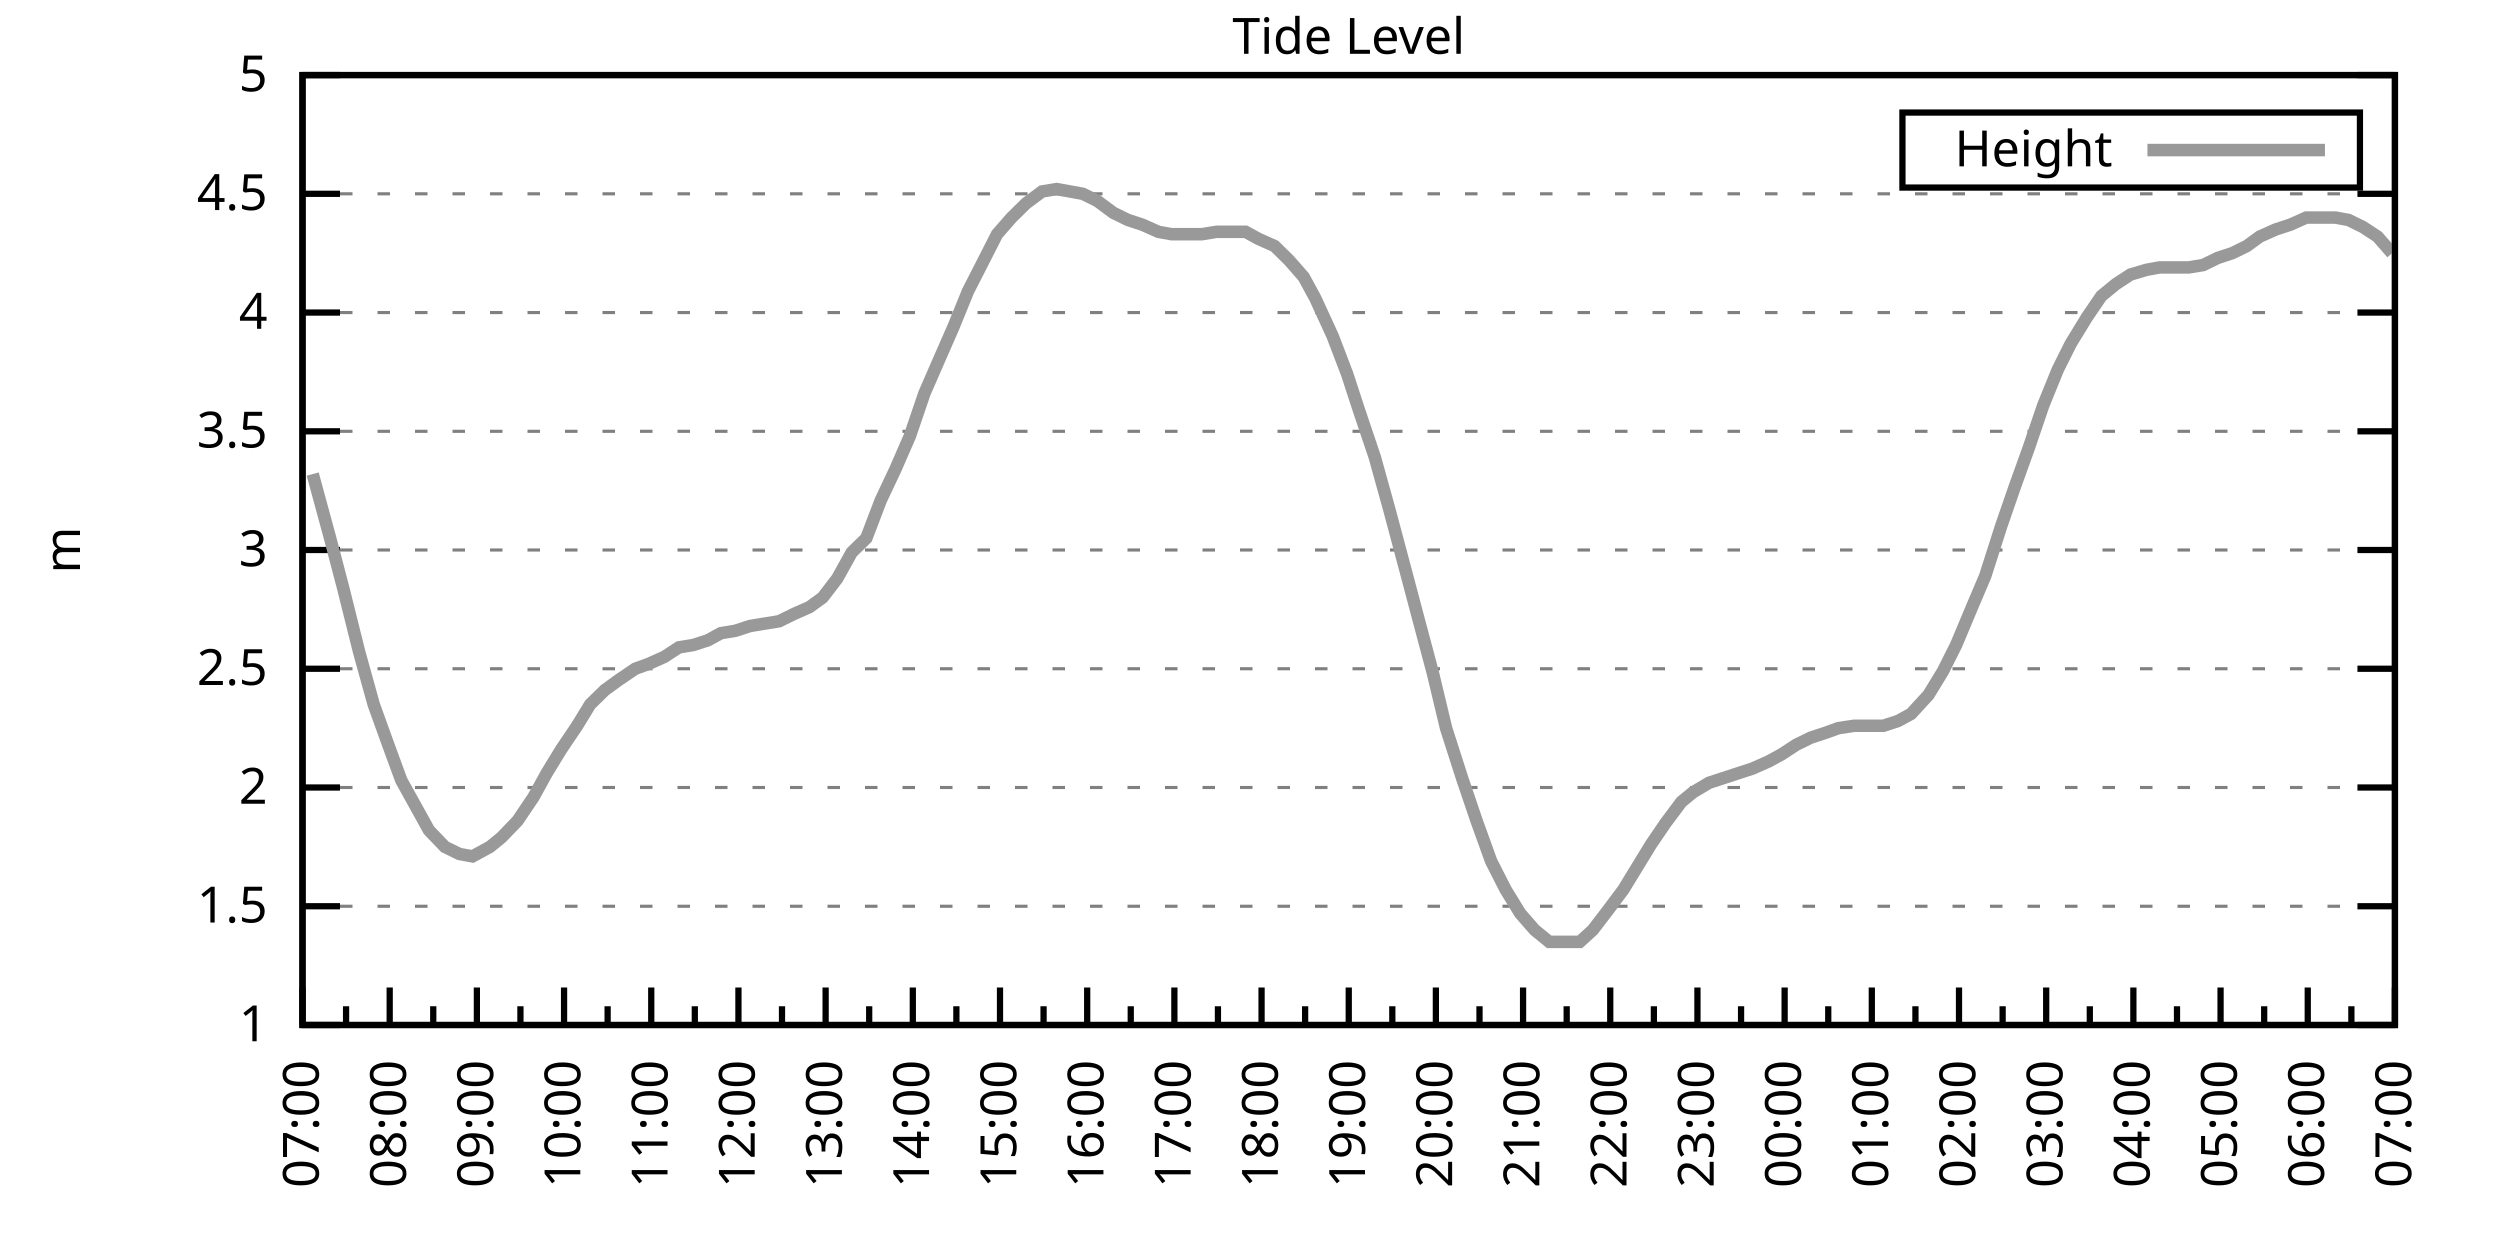
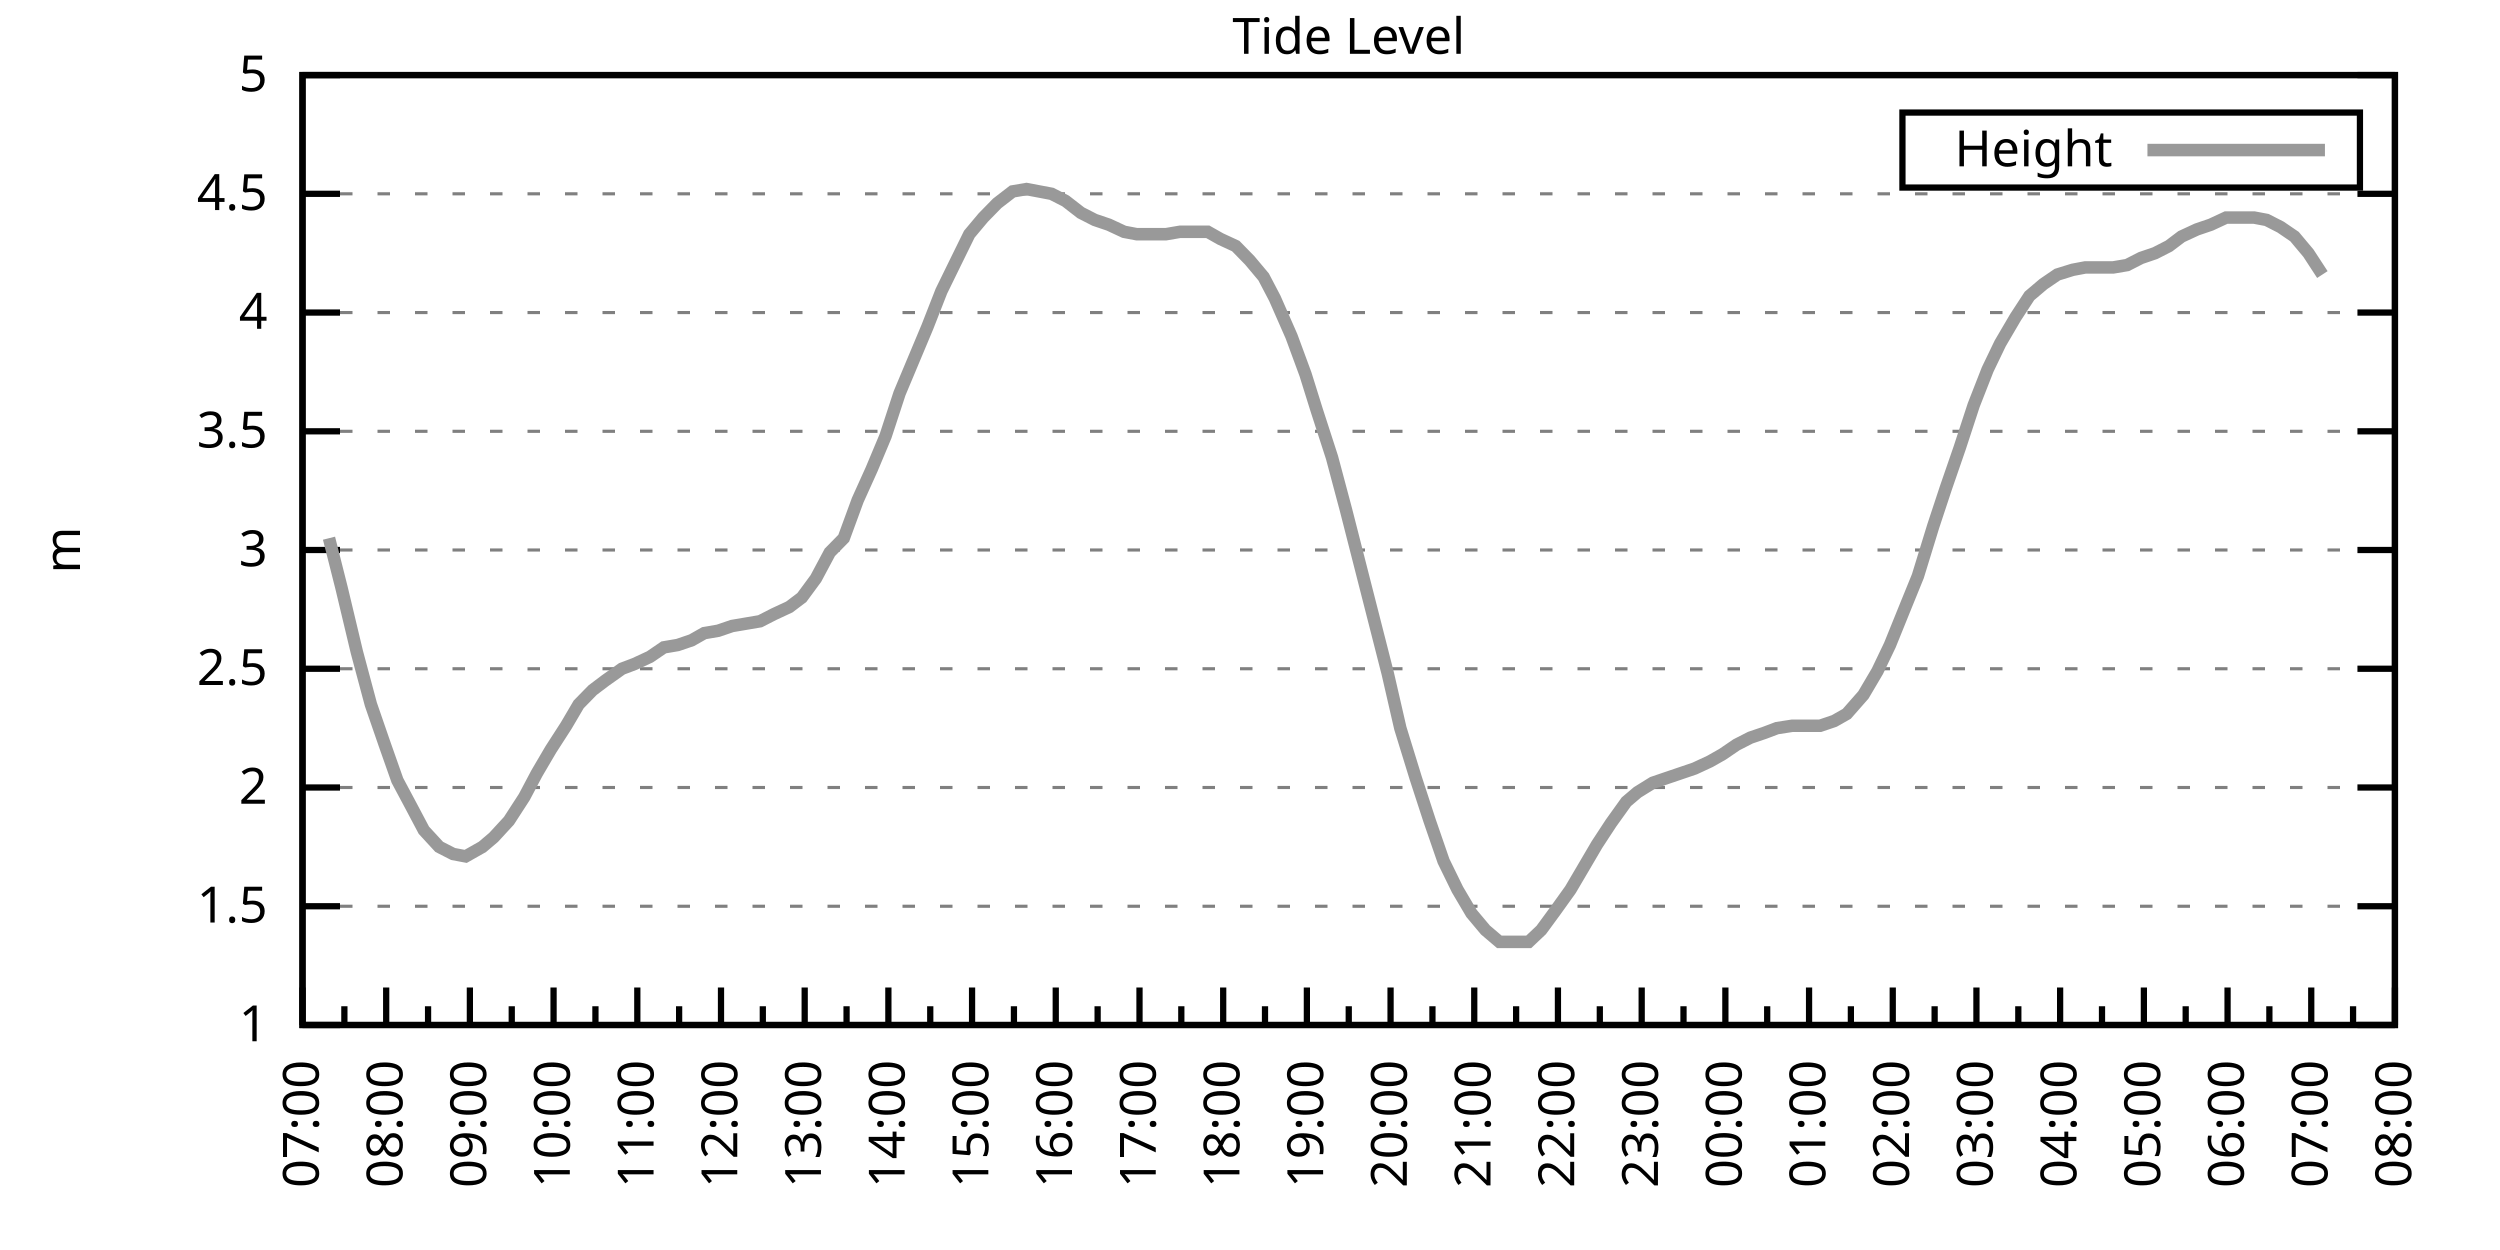
<svg xmlns="http://www.w3.org/2000/svg" xmlns:xlink="http://www.w3.org/1999/xlink" width="400" height="200" viewBox="0 0 400 200">
  <g id="gnuplot_canvas">
    <rect x="0" y="0" width="400" height="200" fill="none" />
    <defs>
      <circle id="gpDot" r="0.5" stroke-width="0.5" stroke="currentColor" />
      <path id="gpPt0" stroke-width="0.333" stroke="currentColor" d="M-1,0 h2 M0,-1 v2" />
      <path id="gpPt1" stroke-width="0.333" stroke="currentColor" d="M-1,-1 L1,1 M1,-1 L-1,1" />
      <path id="gpPt2" stroke-width="0.333" stroke="currentColor" d="M-1,0 L1,0 M0,-1 L0,1 M-1,-1 L1,1 M-1,1 L1,-1" />
      <rect id="gpPt3" stroke-width="0.333" stroke="currentColor" x="-1" y="-1" width="2" height="2" />
      <rect id="gpPt4" stroke-width="0.333" stroke="currentColor" fill="currentColor" x="-1" y="-1" width="2" height="2" />
      <circle id="gpPt5" stroke-width="0.333" stroke="currentColor" cx="0" cy="0" r="1" />
      <use xlink:href="#gpPt5" id="gpPt6" fill="currentColor" stroke="none" />
      <path id="gpPt7" stroke-width="0.333" stroke="currentColor" d="M0,-1.33 L-1.33,0.67 L1.33,0.67 z" />
      <use xlink:href="#gpPt7" id="gpPt8" fill="currentColor" stroke="none" />
      <use xlink:href="#gpPt7" id="gpPt9" stroke="currentColor" transform="rotate(180)" />
      <use xlink:href="#gpPt9" id="gpPt10" fill="currentColor" stroke="none" />
      <use xlink:href="#gpPt3" id="gpPt11" stroke="currentColor" transform="rotate(45)" />
      <use xlink:href="#gpPt11" id="gpPt12" fill="currentColor" stroke="none" />
      <path id="gpPt13" stroke-width="0.333" stroke="currentColor" d="M0,1.330 L1.265,0.411 L0.782,-1.067 L-0.782,-1.076 L-1.265,0.411 z" />
      <use xlink:href="#gpPt13" id="gpPt14" fill="currentColor" stroke="none" />
      <filter id="textbox" filterUnits="objectBoundingBox" x="0" y="0" height="1" width="1">
        <feFlood flood-color="white" flood-opacity="1" result="bgnd" />
        <feComposite in="SourceGraphic" in2="bgnd" operator="atop" />
      </filter>
      <filter id="greybox" filterUnits="objectBoundingBox" x="0" y="0" height="1" width="1">
        <feFlood flood-color="lightgrey" flood-opacity="1" result="grey" />
        <feComposite in="SourceGraphic" in2="grey" operator="atop" />
      </filter>
    </defs>
    <g fill="none" color="white" stroke="currentColor" stroke-width="1.00" stroke-linecap="butt" stroke-linejoin="miter">
</g>
    <g fill="none" color="black" stroke="currentColor" stroke-width="1.00" stroke-linecap="butt" stroke-linejoin="miter">
      <g stroke="none" shape-rendering="crispEdges">
        <polygon fill="rgb(255, 255, 255)" points="48.40,164.00 383.18,164.00 383.18,12.02 48.40,12.02 " />
      </g>
    </g>
    <g fill="none" color="black" stroke="currentColor" stroke-width="1.00" stroke-linecap="butt" stroke-linejoin="miter">
</g>
    <g fill="none" color="black" stroke="black" stroke-width="0.50" stroke-linecap="butt" stroke-linejoin="miter">
</g>
    <g fill="none" color="gray" stroke="currentColor" stroke-width="0.50" stroke-linecap="butt" stroke-linejoin="miter">
      <path stroke="gray" stroke-dasharray="2,4" class="gridline" d="M48.40,164.00 L383.19,164.00  " />
    </g>
    <g fill="none" color="gray" stroke="gray" stroke-width="1.00" stroke-linecap="butt" stroke-linejoin="miter">
</g>
    <g fill="none" color="black" stroke="currentColor" stroke-width="1.00" stroke-linecap="butt" stroke-linejoin="miter">
      <path stroke="black" d="M48.40,164.00 L54.40,164.00 M383.19,164.00 L377.19,164.00  " />
      <g transform="translate(42.80,166.60)" stroke="none" fill="black" font-family="Sans" font-size="8.00" text-anchor="end">
        <text>
          <tspan font-family="Sans"> 1</tspan>
        </text>
      </g>
    </g>
    <g fill="none" color="black" stroke="currentColor" stroke-width="1.00" stroke-linecap="butt" stroke-linejoin="miter">
</g>
    <g fill="none" color="black" stroke="black" stroke-width="0.50" stroke-linecap="butt" stroke-linejoin="miter">
</g>
    <g fill="none" color="gray" stroke="currentColor" stroke-width="0.50" stroke-linecap="butt" stroke-linejoin="miter">
      <path stroke="gray" stroke-dasharray="2,4" class="gridline" d="M48.40,145.00 L383.19,145.00  " />
    </g>
    <g fill="none" color="gray" stroke="gray" stroke-width="1.00" stroke-linecap="butt" stroke-linejoin="miter">
</g>
    <g fill="none" color="black" stroke="currentColor" stroke-width="1.00" stroke-linecap="butt" stroke-linejoin="miter">
      <path stroke="black" d="M48.40,145.00 L54.40,145.00 M383.19,145.00 L377.19,145.00  " />
      <g transform="translate(42.80,147.60)" stroke="none" fill="black" font-family="Sans" font-size="8.00" text-anchor="end">
        <text>
          <tspan font-family="Sans"> 1.5</tspan>
        </text>
      </g>
    </g>
    <g fill="none" color="black" stroke="currentColor" stroke-width="1.00" stroke-linecap="butt" stroke-linejoin="miter">
</g>
    <g fill="none" color="black" stroke="black" stroke-width="0.50" stroke-linecap="butt" stroke-linejoin="miter">
</g>
    <g fill="none" color="gray" stroke="currentColor" stroke-width="0.50" stroke-linecap="butt" stroke-linejoin="miter">
      <path stroke="gray" stroke-dasharray="2,4" class="gridline" d="M48.40,126.00 L383.19,126.00  " />
    </g>
    <g fill="none" color="gray" stroke="gray" stroke-width="1.00" stroke-linecap="butt" stroke-linejoin="miter">
</g>
    <g fill="none" color="black" stroke="currentColor" stroke-width="1.00" stroke-linecap="butt" stroke-linejoin="miter">
      <path stroke="black" d="M48.40,126.00 L54.40,126.00 M383.19,126.00 L377.19,126.00  " />
      <g transform="translate(42.80,128.60)" stroke="none" fill="black" font-family="Sans" font-size="8.00" text-anchor="end">
        <text>
          <tspan font-family="Sans"> 2</tspan>
        </text>
      </g>
    </g>
    <g fill="none" color="black" stroke="currentColor" stroke-width="1.00" stroke-linecap="butt" stroke-linejoin="miter">
</g>
    <g fill="none" color="black" stroke="black" stroke-width="0.50" stroke-linecap="butt" stroke-linejoin="miter">
</g>
    <g fill="none" color="gray" stroke="currentColor" stroke-width="0.50" stroke-linecap="butt" stroke-linejoin="miter">
      <path stroke="gray" stroke-dasharray="2,4" class="gridline" d="M48.40,107.00 L383.19,107.00  " />
    </g>
    <g fill="none" color="gray" stroke="gray" stroke-width="1.00" stroke-linecap="butt" stroke-linejoin="miter">
</g>
    <g fill="none" color="black" stroke="currentColor" stroke-width="1.00" stroke-linecap="butt" stroke-linejoin="miter">
      <path stroke="black" d="M48.40,107.00 L54.40,107.00 M383.19,107.00 L377.19,107.00  " />
      <g transform="translate(42.80,109.60)" stroke="none" fill="black" font-family="Sans" font-size="8.00" text-anchor="end">
        <text>
          <tspan font-family="Sans"> 2.5</tspan>
        </text>
      </g>
    </g>
    <g fill="none" color="black" stroke="currentColor" stroke-width="1.00" stroke-linecap="butt" stroke-linejoin="miter">
</g>
    <g fill="none" color="black" stroke="black" stroke-width="0.50" stroke-linecap="butt" stroke-linejoin="miter">
</g>
    <g fill="none" color="gray" stroke="currentColor" stroke-width="0.50" stroke-linecap="butt" stroke-linejoin="miter">
      <path stroke="gray" stroke-dasharray="2,4" class="gridline" d="M48.40,88.00 L383.19,88.00  " />
    </g>
    <g fill="none" color="gray" stroke="gray" stroke-width="1.00" stroke-linecap="butt" stroke-linejoin="miter">
</g>
    <g fill="none" color="black" stroke="currentColor" stroke-width="1.00" stroke-linecap="butt" stroke-linejoin="miter">
      <path stroke="black" d="M48.40,88.00 L54.40,88.00 M383.19,88.00 L377.19,88.00  " />
      <g transform="translate(42.80,90.60)" stroke="none" fill="black" font-family="Sans" font-size="8.00" text-anchor="end">
        <text>
          <tspan font-family="Sans"> 3</tspan>
        </text>
      </g>
    </g>
    <g fill="none" color="black" stroke="currentColor" stroke-width="1.00" stroke-linecap="butt" stroke-linejoin="miter">
</g>
    <g fill="none" color="black" stroke="black" stroke-width="0.50" stroke-linecap="butt" stroke-linejoin="miter">
</g>
    <g fill="none" color="gray" stroke="currentColor" stroke-width="0.50" stroke-linecap="butt" stroke-linejoin="miter">
      <path stroke="gray" stroke-dasharray="2,4" class="gridline" d="M48.40,69.01 L383.19,69.01  " />
    </g>
    <g fill="none" color="gray" stroke="gray" stroke-width="1.00" stroke-linecap="butt" stroke-linejoin="miter">
</g>
    <g fill="none" color="black" stroke="currentColor" stroke-width="1.00" stroke-linecap="butt" stroke-linejoin="miter">
      <path stroke="black" d="M48.40,69.01 L54.40,69.01 M383.19,69.01 L377.19,69.01  " />
      <g transform="translate(42.80,71.61)" stroke="none" fill="black" font-family="Sans" font-size="8.00" text-anchor="end">
        <text>
          <tspan font-family="Sans"> 3.5</tspan>
        </text>
      </g>
    </g>
    <g fill="none" color="black" stroke="currentColor" stroke-width="1.00" stroke-linecap="butt" stroke-linejoin="miter">
</g>
    <g fill="none" color="black" stroke="black" stroke-width="0.50" stroke-linecap="butt" stroke-linejoin="miter">
</g>
    <g fill="none" color="gray" stroke="currentColor" stroke-width="0.50" stroke-linecap="butt" stroke-linejoin="miter">
      <path stroke="gray" stroke-dasharray="2,4" class="gridline" d="M48.40,50.01 L383.19,50.01  " />
    </g>
    <g fill="none" color="gray" stroke="gray" stroke-width="1.00" stroke-linecap="butt" stroke-linejoin="miter">
</g>
    <g fill="none" color="black" stroke="currentColor" stroke-width="1.00" stroke-linecap="butt" stroke-linejoin="miter">
      <path stroke="black" d="M48.40,50.01 L54.40,50.01 M383.19,50.01 L377.19,50.01  " />
      <g transform="translate(42.80,52.61)" stroke="none" fill="black" font-family="Sans" font-size="8.00" text-anchor="end">
        <text>
          <tspan font-family="Sans"> 4</tspan>
        </text>
      </g>
    </g>
    <g fill="none" color="black" stroke="currentColor" stroke-width="1.00" stroke-linecap="butt" stroke-linejoin="miter">
</g>
    <g fill="none" color="black" stroke="black" stroke-width="0.50" stroke-linecap="butt" stroke-linejoin="miter">
</g>
    <g fill="none" color="gray" stroke="currentColor" stroke-width="0.50" stroke-linecap="butt" stroke-linejoin="miter">
      <path stroke="gray" stroke-dasharray="2,4" class="gridline" d="M48.40,31.01 L383.19,31.01  " />
    </g>
    <g fill="none" color="gray" stroke="gray" stroke-width="1.00" stroke-linecap="butt" stroke-linejoin="miter">
</g>
    <g fill="none" color="black" stroke="currentColor" stroke-width="1.00" stroke-linecap="butt" stroke-linejoin="miter">
      <path stroke="black" d="M48.40,31.01 L54.40,31.01 M383.19,31.01 L377.19,31.01  " />
      <g transform="translate(42.80,33.61)" stroke="none" fill="black" font-family="Sans" font-size="8.00" text-anchor="end">
        <text>
          <tspan font-family="Sans"> 4.5</tspan>
        </text>
      </g>
    </g>
    <g fill="none" color="black" stroke="currentColor" stroke-width="1.00" stroke-linecap="butt" stroke-linejoin="miter">
</g>
    <g fill="none" color="black" stroke="black" stroke-width="0.50" stroke-linecap="butt" stroke-linejoin="miter">
</g>
    <g fill="none" color="gray" stroke="currentColor" stroke-width="0.50" stroke-linecap="butt" stroke-linejoin="miter">
      <path stroke="gray" stroke-dasharray="2,4" class="gridline" d="M48.40,12.01 L383.19,12.01  " />
    </g>
    <g fill="none" color="gray" stroke="gray" stroke-width="1.00" stroke-linecap="butt" stroke-linejoin="miter">
</g>
    <g fill="none" color="black" stroke="currentColor" stroke-width="1.00" stroke-linecap="butt" stroke-linejoin="miter">
      <path stroke="black" d="M48.40,12.01 L54.40,12.01 M383.19,12.01 L377.19,12.01  " />
      <g transform="translate(42.80,14.61)" stroke="none" fill="black" font-family="Sans" font-size="8.00" text-anchor="end">
        <text>
          <tspan font-family="Sans"> 5</tspan>
        </text>
      </g>
    </g>
    <g fill="none" color="black" stroke="currentColor" stroke-width="1.00" stroke-linecap="butt" stroke-linejoin="miter">
      <path stroke="black" d="M48.40,164.00 L48.40,158.00  " />
      <g transform="translate(51.00,169.60) rotate(270)" stroke="none" fill="black" font-family="Sans" font-size="8.00" text-anchor="end">
        <text>
          <tspan font-family="Sans">07:00</tspan>
        </text>
      </g>
    </g>
    <g fill="none" color="black" stroke="currentColor" stroke-width="1.00" stroke-linecap="butt" stroke-linejoin="miter">
-       <path stroke="black" d="M55.37,164.00 L55.37,161.00 M62.35,164.00 L62.35,158.00  " />
-       <g transform="translate(64.95,169.60) rotate(270)" stroke="none" fill="black" font-family="Sans" font-size="8.00" text-anchor="end">
+       <path stroke="black" d="M55.10,164.00 L55.10,161.00 M61.79,164.00 L61.79,158.00  " />
+       <g transform="translate(64.39,169.60) rotate(270)" stroke="none" fill="black" font-family="Sans" font-size="8.00" text-anchor="end">
        <text>
          <tspan font-family="Sans">08:00</tspan>
        </text>
      </g>
    </g>
    <g fill="none" color="black" stroke="currentColor" stroke-width="1.00" stroke-linecap="butt" stroke-linejoin="miter">
-       <path stroke="black" d="M69.32,164.00 L69.32,161.00 M76.30,164.00 L76.30,158.00  " />
-       <g transform="translate(78.90,169.60) rotate(270)" stroke="none" fill="black" font-family="Sans" font-size="8.00" text-anchor="end">
+       <path stroke="black" d="M68.49,164.00 L68.49,161.00 M75.18,164.00 L75.18,158.00  " />
+       <g transform="translate(77.78,169.60) rotate(270)" stroke="none" fill="black" font-family="Sans" font-size="8.00" text-anchor="end">
        <text>
          <tspan font-family="Sans">09:00</tspan>
        </text>
      </g>
    </g>
    <g fill="none" color="black" stroke="currentColor" stroke-width="1.00" stroke-linecap="butt" stroke-linejoin="miter">
-       <path stroke="black" d="M83.27,164.00 L83.27,161.00 M90.25,164.00 L90.25,158.00  " />
-       <g transform="translate(92.85,169.60) rotate(270)" stroke="none" fill="black" font-family="Sans" font-size="8.00" text-anchor="end">
+       <path stroke="black" d="M81.88,164.00 L81.88,161.00 M88.57,164.00 L88.57,158.00  " />
+       <g transform="translate(91.17,169.60) rotate(270)" stroke="none" fill="black" font-family="Sans" font-size="8.00" text-anchor="end">
        <text>
          <tspan font-family="Sans">10:00</tspan>
        </text>
      </g>
    </g>
    <g fill="none" color="black" stroke="currentColor" stroke-width="1.00" stroke-linecap="butt" stroke-linejoin="miter">
-       <path stroke="black" d="M97.22,164.00 L97.22,161.00 M104.20,164.00 L104.20,158.00  " />
-       <g transform="translate(106.80,169.60) rotate(270)" stroke="none" fill="black" font-family="Sans" font-size="8.00" text-anchor="end">
+       <path stroke="black" d="M95.27,164.00 L95.27,161.00 M101.97,164.00 L101.97,158.00  " />
+       <g transform="translate(104.57,169.60) rotate(270)" stroke="none" fill="black" font-family="Sans" font-size="8.00" text-anchor="end">
        <text>
          <tspan font-family="Sans">11:00</tspan>
        </text>
      </g>
    </g>
    <g fill="none" color="black" stroke="currentColor" stroke-width="1.00" stroke-linecap="butt" stroke-linejoin="miter">
-       <path stroke="black" d="M111.17,164.00 L111.17,161.00 M118.15,164.00 L118.15,158.00  " />
-       <g transform="translate(120.75,169.60) rotate(270)" stroke="none" fill="black" font-family="Sans" font-size="8.00" text-anchor="end">
+       <path stroke="black" d="M108.66,164.00 L108.66,161.00 M115.36,164.00 L115.36,158.00  " />
+       <g transform="translate(117.96,169.60) rotate(270)" stroke="none" fill="black" font-family="Sans" font-size="8.00" text-anchor="end">
        <text>
          <tspan font-family="Sans">12:00</tspan>
        </text>
      </g>
    </g>
    <g fill="none" color="black" stroke="currentColor" stroke-width="1.00" stroke-linecap="butt" stroke-linejoin="miter">
-       <path stroke="black" d="M125.12,164.00 L125.12,161.00 M132.10,164.00 L132.10,158.00  " />
-       <g transform="translate(134.70,169.60) rotate(270)" stroke="none" fill="black" font-family="Sans" font-size="8.00" text-anchor="end">
+       <path stroke="black" d="M122.05,164.00 L122.05,161.00 M128.75,164.00 L128.75,158.00  " />
+       <g transform="translate(131.35,169.60) rotate(270)" stroke="none" fill="black" font-family="Sans" font-size="8.00" text-anchor="end">
        <text>
          <tspan font-family="Sans">13:00</tspan>
        </text>
      </g>
    </g>
    <g fill="none" color="black" stroke="currentColor" stroke-width="1.00" stroke-linecap="butt" stroke-linejoin="miter">
-       <path stroke="black" d="M139.07,164.00 L139.07,161.00 M146.05,164.00 L146.05,158.00  " />
-       <g transform="translate(148.65,169.60) rotate(270)" stroke="none" fill="black" font-family="Sans" font-size="8.00" text-anchor="end">
+       <path stroke="black" d="M135.45,164.00 L135.45,161.00 M142.14,164.00 L142.14,158.00  " />
+       <g transform="translate(144.74,169.60) rotate(270)" stroke="none" fill="black" font-family="Sans" font-size="8.00" text-anchor="end">
        <text>
          <tspan font-family="Sans">14:00</tspan>
        </text>
      </g>
    </g>
    <g fill="none" color="black" stroke="currentColor" stroke-width="1.00" stroke-linecap="butt" stroke-linejoin="miter">
-       <path stroke="black" d="M153.02,164.00 L153.02,161.00 M160.00,164.00 L160.00,158.00  " />
-       <g transform="translate(162.60,169.60) rotate(270)" stroke="none" fill="black" font-family="Sans" font-size="8.00" text-anchor="end">
+       <path stroke="black" d="M148.84,164.00 L148.84,161.00 M155.53,164.00 L155.53,158.00  " />
+       <g transform="translate(158.13,169.60) rotate(270)" stroke="none" fill="black" font-family="Sans" font-size="8.00" text-anchor="end">
        <text>
          <tspan font-family="Sans">15:00</tspan>
        </text>
      </g>
    </g>
    <g fill="none" color="black" stroke="currentColor" stroke-width="1.00" stroke-linecap="butt" stroke-linejoin="miter">
-       <path stroke="black" d="M166.97,164.00 L166.97,161.00 M173.95,164.00 L173.95,158.00  " />
-       <g transform="translate(176.55,169.60) rotate(270)" stroke="none" fill="black" font-family="Sans" font-size="8.00" text-anchor="end">
+       <path stroke="black" d="M162.23,164.00 L162.23,161.00 M168.92,164.00 L168.92,158.00  " />
+       <g transform="translate(171.52,169.60) rotate(270)" stroke="none" fill="black" font-family="Sans" font-size="8.00" text-anchor="end">
        <text>
          <tspan font-family="Sans">16:00</tspan>
        </text>
      </g>
    </g>
    <g fill="none" color="black" stroke="currentColor" stroke-width="1.00" stroke-linecap="butt" stroke-linejoin="miter">
-       <path stroke="black" d="M180.92,164.00 L180.92,161.00 M187.90,164.00 L187.90,158.00  " />
-       <g transform="translate(190.50,169.60) rotate(270)" stroke="none" fill="black" font-family="Sans" font-size="8.00" text-anchor="end">
+       <path stroke="black" d="M175.62,164.00 L175.62,161.00 M182.32,164.00 L182.32,158.00  " />
+       <g transform="translate(184.92,169.60) rotate(270)" stroke="none" fill="black" font-family="Sans" font-size="8.00" text-anchor="end">
        <text>
          <tspan font-family="Sans">17:00</tspan>
        </text>
      </g>
    </g>
    <g fill="none" color="black" stroke="currentColor" stroke-width="1.00" stroke-linecap="butt" stroke-linejoin="miter">
-       <path stroke="black" d="M194.87,164.00 L194.87,161.00 M201.85,164.00 L201.85,158.00  " />
-       <g transform="translate(204.45,169.60) rotate(270)" stroke="none" fill="black" font-family="Sans" font-size="8.00" text-anchor="end">
+       <path stroke="black" d="M189.01,164.00 L189.01,161.00 M195.71,164.00 L195.71,158.00  " />
+       <g transform="translate(198.31,169.60) rotate(270)" stroke="none" fill="black" font-family="Sans" font-size="8.00" text-anchor="end">
        <text>
          <tspan font-family="Sans">18:00</tspan>
        </text>
      </g>
    </g>
    <g fill="none" color="black" stroke="currentColor" stroke-width="1.00" stroke-linecap="butt" stroke-linejoin="miter">
-       <path stroke="black" d="M208.82,164.00 L208.82,161.00 M215.80,164.00 L215.80,158.00  " />
-       <g transform="translate(218.40,169.60) rotate(270)" stroke="none" fill="black" font-family="Sans" font-size="8.00" text-anchor="end">
+       <path stroke="black" d="M202.40,164.00 L202.40,161.00 M209.10,164.00 L209.10,158.00  " />
+       <g transform="translate(211.70,169.60) rotate(270)" stroke="none" fill="black" font-family="Sans" font-size="8.00" text-anchor="end">
        <text>
          <tspan font-family="Sans">19:00</tspan>
        </text>
      </g>
    </g>
    <g fill="none" color="black" stroke="currentColor" stroke-width="1.00" stroke-linecap="butt" stroke-linejoin="miter">
-       <path stroke="black" d="M222.77,164.00 L222.77,161.00 M229.74,164.00 L229.74,158.00  " />
-       <g transform="translate(232.34,169.60) rotate(270)" stroke="none" fill="black" font-family="Sans" font-size="8.00" text-anchor="end">
+       <path stroke="black" d="M215.80,164.00 L215.80,161.00 M222.49,164.00 L222.49,158.00  " />
+       <g transform="translate(225.09,169.60) rotate(270)" stroke="none" fill="black" font-family="Sans" font-size="8.00" text-anchor="end">
        <text>
          <tspan font-family="Sans">20:00</tspan>
        </text>
      </g>
    </g>
    <g fill="none" color="black" stroke="currentColor" stroke-width="1.00" stroke-linecap="butt" stroke-linejoin="miter">
-       <path stroke="black" d="M236.72,164.00 L236.72,161.00 M243.69,164.00 L243.69,158.00  " />
-       <g transform="translate(246.29,169.60) rotate(270)" stroke="none" fill="black" font-family="Sans" font-size="8.00" text-anchor="end">
+       <path stroke="black" d="M229.19,164.00 L229.19,161.00 M235.88,164.00 L235.88,158.00  " />
+       <g transform="translate(238.48,169.60) rotate(270)" stroke="none" fill="black" font-family="Sans" font-size="8.00" text-anchor="end">
        <text>
          <tspan font-family="Sans">21:00</tspan>
        </text>
      </g>
    </g>
    <g fill="none" color="black" stroke="currentColor" stroke-width="1.00" stroke-linecap="butt" stroke-linejoin="miter">
-       <path stroke="black" d="M250.67,164.00 L250.67,161.00 M257.64,164.00 L257.64,158.00  " />
-       <g transform="translate(260.24,169.60) rotate(270)" stroke="none" fill="black" font-family="Sans" font-size="8.00" text-anchor="end">
+       <path stroke="black" d="M242.58,164.00 L242.58,161.00 M249.27,164.00 L249.27,158.00  " />
+       <g transform="translate(251.87,169.60) rotate(270)" stroke="none" fill="black" font-family="Sans" font-size="8.00" text-anchor="end">
        <text>
          <tspan font-family="Sans">22:00</tspan>
        </text>
      </g>
    </g>
    <g fill="none" color="black" stroke="currentColor" stroke-width="1.00" stroke-linecap="butt" stroke-linejoin="miter">
-       <path stroke="black" d="M264.62,164.00 L264.62,161.00 M271.59,164.00 L271.59,158.00  " />
-       <g transform="translate(274.19,169.60) rotate(270)" stroke="none" fill="black" font-family="Sans" font-size="8.00" text-anchor="end">
+       <path stroke="black" d="M255.97,164.00 L255.97,161.00 M262.67,164.00 L262.67,158.00  " />
+       <g transform="translate(265.27,169.60) rotate(270)" stroke="none" fill="black" font-family="Sans" font-size="8.00" text-anchor="end">
        <text>
          <tspan font-family="Sans">23:00</tspan>
        </text>
      </g>
    </g>
    <g fill="none" color="black" stroke="currentColor" stroke-width="1.00" stroke-linecap="butt" stroke-linejoin="miter">
-       <path stroke="black" d="M278.57,164.00 L278.57,161.00 M285.54,164.00 L285.54,158.00  " />
-       <g transform="translate(288.14,169.60) rotate(270)" stroke="none" fill="black" font-family="Sans" font-size="8.00" text-anchor="end">
+       <path stroke="black" d="M269.36,164.00 L269.36,161.00 M276.06,164.00 L276.06,158.00  " />
+       <g transform="translate(278.66,169.60) rotate(270)" stroke="none" fill="black" font-family="Sans" font-size="8.00" text-anchor="end">
        <text>
          <tspan font-family="Sans">00:00</tspan>
        </text>
      </g>
    </g>
    <g fill="none" color="black" stroke="currentColor" stroke-width="1.00" stroke-linecap="butt" stroke-linejoin="miter">
-       <path stroke="black" d="M292.52,164.00 L292.52,161.00 M299.49,164.00 L299.49,158.00  " />
-       <g transform="translate(302.09,169.60) rotate(270)" stroke="none" fill="black" font-family="Sans" font-size="8.00" text-anchor="end">
+       <path stroke="black" d="M282.75,164.00 L282.75,161.00 M289.45,164.00 L289.45,158.00  " />
+       <g transform="translate(292.05,169.60) rotate(270)" stroke="none" fill="black" font-family="Sans" font-size="8.00" text-anchor="end">
        <text>
          <tspan font-family="Sans">01:00</tspan>
        </text>
      </g>
    </g>
    <g fill="none" color="black" stroke="currentColor" stroke-width="1.00" stroke-linecap="butt" stroke-linejoin="miter">
-       <path stroke="black" d="M306.47,164.00 L306.47,161.00 M313.44,164.00 L313.44,158.00  " />
-       <g transform="translate(316.04,169.60) rotate(270)" stroke="none" fill="black" font-family="Sans" font-size="8.00" text-anchor="end">
+       <path stroke="black" d="M296.14,164.00 L296.14,161.00 M302.84,164.00 L302.84,158.00  " />
+       <g transform="translate(305.44,169.60) rotate(270)" stroke="none" fill="black" font-family="Sans" font-size="8.00" text-anchor="end">
        <text>
          <tspan font-family="Sans">02:00</tspan>
        </text>
      </g>
    </g>
    <g fill="none" color="black" stroke="currentColor" stroke-width="1.00" stroke-linecap="butt" stroke-linejoin="miter">
-       <path stroke="black" d="M320.42,164.00 L320.42,161.00 M327.39,164.00 L327.39,158.00  " />
-       <g transform="translate(329.99,169.60) rotate(270)" stroke="none" fill="black" font-family="Sans" font-size="8.00" text-anchor="end">
+       <path stroke="black" d="M309.54,164.00 L309.54,161.00 M316.23,164.00 L316.23,158.00  " />
+       <g transform="translate(318.83,169.60) rotate(270)" stroke="none" fill="black" font-family="Sans" font-size="8.00" text-anchor="end">
        <text>
          <tspan font-family="Sans">03:00</tspan>
        </text>
      </g>
    </g>
    <g fill="none" color="black" stroke="currentColor" stroke-width="1.00" stroke-linecap="butt" stroke-linejoin="miter">
-       <path stroke="black" d="M334.37,164.00 L334.37,161.00 M341.34,164.00 L341.34,158.00  " />
-       <g transform="translate(343.94,169.60) rotate(270)" stroke="none" fill="black" font-family="Sans" font-size="8.00" text-anchor="end">
+       <path stroke="black" d="M322.93,164.00 L322.93,161.00 M329.62,164.00 L329.62,158.00  " />
+       <g transform="translate(332.22,169.60) rotate(270)" stroke="none" fill="black" font-family="Sans" font-size="8.00" text-anchor="end">
        <text>
          <tspan font-family="Sans">04:00</tspan>
        </text>
      </g>
    </g>
    <g fill="none" color="black" stroke="currentColor" stroke-width="1.00" stroke-linecap="butt" stroke-linejoin="miter">
-       <path stroke="black" d="M348.32,164.00 L348.32,161.00 M355.29,164.00 L355.29,158.00  " />
-       <g transform="translate(357.89,169.60) rotate(270)" stroke="none" fill="black" font-family="Sans" font-size="8.00" text-anchor="end">
+       <path stroke="black" d="M336.32,164.00 L336.32,161.00 M343.02,164.00 L343.02,158.00  " />
+       <g transform="translate(345.62,169.60) rotate(270)" stroke="none" fill="black" font-family="Sans" font-size="8.00" text-anchor="end">
        <text>
          <tspan font-family="Sans">05:00</tspan>
        </text>
      </g>
    </g>
    <g fill="none" color="black" stroke="currentColor" stroke-width="1.00" stroke-linecap="butt" stroke-linejoin="miter">
-       <path stroke="black" d="M362.27,164.00 L362.27,161.00 M369.24,164.00 L369.24,158.00  " />
-       <g transform="translate(371.84,169.60) rotate(270)" stroke="none" fill="black" font-family="Sans" font-size="8.00" text-anchor="end">
+       <path stroke="black" d="M349.71,164.00 L349.71,161.00 M356.41,164.00 L356.41,158.00  " />
+       <g transform="translate(359.01,169.60) rotate(270)" stroke="none" fill="black" font-family="Sans" font-size="8.00" text-anchor="end">
        <text>
          <tspan font-family="Sans">06:00</tspan>
        </text>
      </g>
    </g>
    <g fill="none" color="black" stroke="currentColor" stroke-width="1.00" stroke-linecap="butt" stroke-linejoin="miter">
-       <path stroke="black" d="M376.22,164.00 L376.22,161.00 M383.19,164.00 L383.19,158.00  " />
+       <path stroke="black" d="M363.10,164.00 L363.10,161.00 M369.80,164.00 L369.80,158.00  " />
+       <g transform="translate(372.40,169.60) rotate(270)" stroke="none" fill="black" font-family="Sans" font-size="8.00" text-anchor="end">
+         <text>
+           <tspan font-family="Sans">07:00</tspan>
+         </text>
+       </g>
+     </g>
+     <g fill="none" color="black" stroke="currentColor" stroke-width="1.00" stroke-linecap="butt" stroke-linejoin="miter">
+       <path stroke="black" d="M376.49,164.00 L376.49,161.00 M383.19,164.00 L383.19,158.00  " />
      <g transform="translate(385.79,169.60) rotate(270)" stroke="none" fill="black" font-family="Sans" font-size="8.00" text-anchor="end">
        <text>
-           <tspan font-family="Sans">07:00</tspan>
+           <tspan font-family="Sans">08:00</tspan>
        </text>
      </g>
    </g>
    <g fill="none" color="black" stroke="currentColor" stroke-width="1.00" stroke-linecap="butt" stroke-linejoin="miter">
</g>
    <g fill="none" color="black" stroke="currentColor" stroke-width="1.00" stroke-linecap="butt" stroke-linejoin="miter">
      <path stroke="black" d="M48.40,12.01 L48.40,164.00 L383.19,164.00 L383.19,12.01 L48.40,12.01 Z  " />
    </g>
    <g fill="none" color="black" stroke="currentColor" stroke-width="1.00" stroke-linecap="butt" stroke-linejoin="miter">
      <g transform="translate(12.80,88.01) rotate(270)" stroke="none" fill="black" font-family="Sans" font-size="8.00" text-anchor="middle">
        <text>
          <tspan font-family="Sans">m</tspan>
        </text>
      </g>
    </g>
    <g fill="none" color="black" stroke="currentColor" stroke-width="1.00" stroke-linecap="butt" stroke-linejoin="miter">
</g>
    <g fill="none" color="black" stroke="currentColor" stroke-width="1.00" stroke-linecap="butt" stroke-linejoin="miter">
      <path stroke="black" d="M304.39,30.01 L304.39,18.01 L377.59,18.01 L377.59,30.01 L304.39,30.01 Z  " />
    </g>
    <g id="Tide_level_plot_1">
      <g fill="none" color="white" stroke="black" stroke-width="2.00" stroke-linecap="butt" stroke-linejoin="miter">
</g>
      <g fill="none" color="black" stroke="currentColor" stroke-width="2.00" stroke-linecap="butt" stroke-linejoin="miter">
        <g transform="translate(337.99,26.61)" stroke="none" fill="black" font-family="Sans" font-size="8.00" text-anchor="end">
          <text>
            <tspan font-family="Sans">Height</tspan>
          </text>
        </g>
      </g>
      <g fill="none" color="black" stroke="currentColor" stroke-width="2.00" stroke-linecap="butt" stroke-linejoin="miter">
-         <path stroke="rgb(153, 153, 153)" d="M343.59,24.01 L371.99,24.01 M50.03,75.85 L52.82,86.11 L54.91,94.08 L57.47,104.34 L59.79,112.70 L62.12,119.16   L64.21,124.86 L66.53,129.04 L68.63,132.84 L71.18,135.50 L73.51,136.64 L75.60,137.02 L78.39,135.50 L80.25,133.98   L82.81,131.32 L85.37,127.52 L87.46,123.72 L89.78,119.92 L92.34,116.12 L94.43,112.70 L96.76,110.42 L98.85,108.90   L101.64,107.00 L103.73,106.24 L106.29,105.10 L108.62,103.58 L110.94,103.20 L113.27,102.44 L115.36,101.30 L117.68,100.92   L120.01,100.16 L122.33,99.78 L124.66,99.40 L126.98,98.26 L129.54,97.12 L131.63,95.60 L133.96,92.56 L136.28,88.38   L138.61,86.11 L140.93,80.03 L143.26,75.09 L145.58,69.77 L147.91,62.93 L150.23,57.61 L152.56,52.29 L154.88,46.59   L157.21,42.03 L159.53,37.47 L161.86,34.81 L164.18,32.53 L166.74,30.63 L169.06,30.25 L171.16,30.63 L173.25,31.01   L175.57,32.15 L178.13,34.05 L180.46,35.19 L182.78,35.95 L185.34,37.09 L187.43,37.47 L189.76,37.47 L192.31,37.47   L194.64,37.09 L196.73,37.09 L199.29,37.09 L201.38,38.23 L203.94,39.37 L206.26,41.65 L208.59,44.31 L210.45,47.73   L213.24,53.81 L215.56,59.89 L217.42,65.59 L219.98,73.19 L222.30,81.55 L224.63,90.28 L226.95,99.02 L229.28,107.76   L231.37,116.50 L233.93,124.48 L236.25,131.32 L238.58,137.78 L240.90,142.34 L243.23,146.14 L245.55,148.80 L247.88,150.70   L250.44,150.70 L252.76,150.70 L254.85,148.80 L257.18,145.76 L259.74,142.34 L261.83,138.92 L264.15,135.12 L266.48,131.70   L269.04,128.28 L270.90,126.76 L273.45,125.24 L275.78,124.48 L278.10,123.72 L280.43,122.96 L282.99,121.82 L285.08,120.68   L287.40,119.16 L289.73,118.02 L292.05,117.26 L294.15,116.50 L296.70,116.12 L299.03,116.12 L301.35,116.12 L303.68,115.36   L305.77,114.22 L308.56,111.18 L310.88,107.38 L312.98,103.20 L315.53,97.12 L317.63,92.18 L320.18,84.21 L322.28,78.13   L324.60,71.67 L326.93,64.83 L329.25,59.13 L331.34,54.95 L333.90,50.77 L336.23,47.35 L338.55,45.45 L340.88,43.93   L343.43,43.17 L345.53,42.79 L347.62,42.79 L350.18,42.79 L352.50,42.41 L354.83,41.27 L357.15,40.51 L359.48,39.37   L361.57,37.85 L364.13,36.71 L366.45,35.95 L369.01,34.81 L371.33,34.81 L373.66,34.81 L375.75,35.19 L378.08,36.33   L380.40,37.85 L382.73,40.51  " />
+         <path stroke="rgb(153, 153, 153)" d="M343.59,24.01 L371.99,24.01 M52.64,86.11 L54.65,94.08 L57.10,104.34 L59.34,112.70 L61.57,119.16 L63.58,124.86   L65.81,129.04 L67.82,132.84 L70.27,135.50 L72.50,136.64 L74.51,137.02 L77.19,135.50 L78.98,133.98 L81.43,131.32   L83.89,127.52 L85.90,123.72 L88.13,119.92 L90.58,116.12 L92.59,112.70 L94.82,110.42 L96.83,108.90 L99.51,107.00   L101.52,106.24 L103.98,105.10 L106.21,103.58 L108.44,103.20 L110.67,102.44 L112.68,101.30 L114.91,100.92 L117.14,100.16   L119.38,99.78 L121.61,99.40 L123.84,98.26 L126.29,97.12 L128.30,95.60 L130.54,92.56 L132.77,88.38 L135.00,86.11   L137.23,80.03 L139.46,75.09 L141.69,69.77 L143.93,62.93 L146.16,57.61 L148.39,52.29 L150.62,46.59 L152.85,42.03   L155.09,37.47 L157.32,34.81 L159.55,32.53 L162.01,30.63 L164.24,30.25 L166.25,30.63 L168.25,31.01 L170.49,32.15   L172.94,34.05 L175.17,35.19 L177.41,35.95 L179.86,37.09 L181.87,37.47 L184.10,37.47 L186.56,37.47 L188.79,37.09   L190.80,37.09 L193.25,37.09 L195.26,38.23 L197.72,39.37 L199.95,41.65 L202.18,44.31 L203.97,47.73 L206.64,53.81   L208.88,59.89 L210.66,65.59 L213.12,73.19 L215.35,81.55 L217.58,90.28 L219.81,99.02 L222.04,107.76 L224.05,116.50   L226.51,124.48 L228.74,131.32 L230.97,137.78 L233.20,142.34 L235.44,146.14 L237.67,148.80 L239.90,150.70 L242.36,150.70   L244.59,150.70 L246.60,148.80 L248.83,145.76 L251.28,142.34 L253.29,138.92 L255.52,135.12 L257.76,131.70 L260.21,128.28   L262.00,126.76 L264.45,125.24 L266.68,124.48 L268.92,123.72 L271.15,122.96 L273.60,121.82 L275.61,120.68 L277.84,119.16   L280.07,118.02 L282.31,117.26 L284.32,116.50 L286.77,116.12 L289.00,116.12 L291.23,116.12 L293.47,115.36 L295.48,114.22   L298.15,111.18 L300.39,107.38 L302.39,103.20 L304.85,97.12 L306.86,92.18 L309.31,84.21 L311.32,78.13 L313.55,71.67   L315.79,64.83 L318.02,59.13 L320.03,54.95 L322.48,50.77 L324.71,47.35 L326.95,45.45 L329.18,43.93 L331.63,43.17   L333.64,42.79 L335.65,42.79 L338.10,42.79 L340.34,42.41 L342.57,41.27 L344.80,40.51 L347.03,39.37 L349.04,37.85   L351.50,36.71 L353.73,35.95 L356.18,34.81 L358.42,34.81 L360.65,34.81 L362.66,35.19 L364.89,36.33 L367.12,37.85   L369.35,40.51 L371.58,43.93  " />
      </g>
    </g>
    <g fill="none" color="black" stroke="currentColor" stroke-width="2.00" stroke-linecap="butt" stroke-linejoin="miter">
</g>
    <g fill="none" color="black" stroke="black" stroke-width="1.00" stroke-linecap="butt" stroke-linejoin="miter">
</g>
    <g fill="none" color="black" stroke="currentColor" stroke-width="1.00" stroke-linecap="butt" stroke-linejoin="miter">
      <path stroke="black" d="M48.40,12.01 L48.40,164.00 L383.19,164.00 L383.19,12.01 L48.40,12.01 Z  " />
    </g>
    <g fill="none" color="black" stroke="currentColor" stroke-width="1.00" stroke-linecap="butt" stroke-linejoin="miter">
      <g transform="translate(215.79,8.61)" stroke="none" fill="black" font-family="Sans" font-size="8.00" text-anchor="middle">
        <text>
          <tspan font-family="Sans">Tide Level</tspan>
        </text>
      </g>
    </g>
    <g fill="none" color="black" stroke="currentColor" stroke-width="1.00" stroke-linecap="butt" stroke-linejoin="miter">
</g>
  </g>
</svg>
